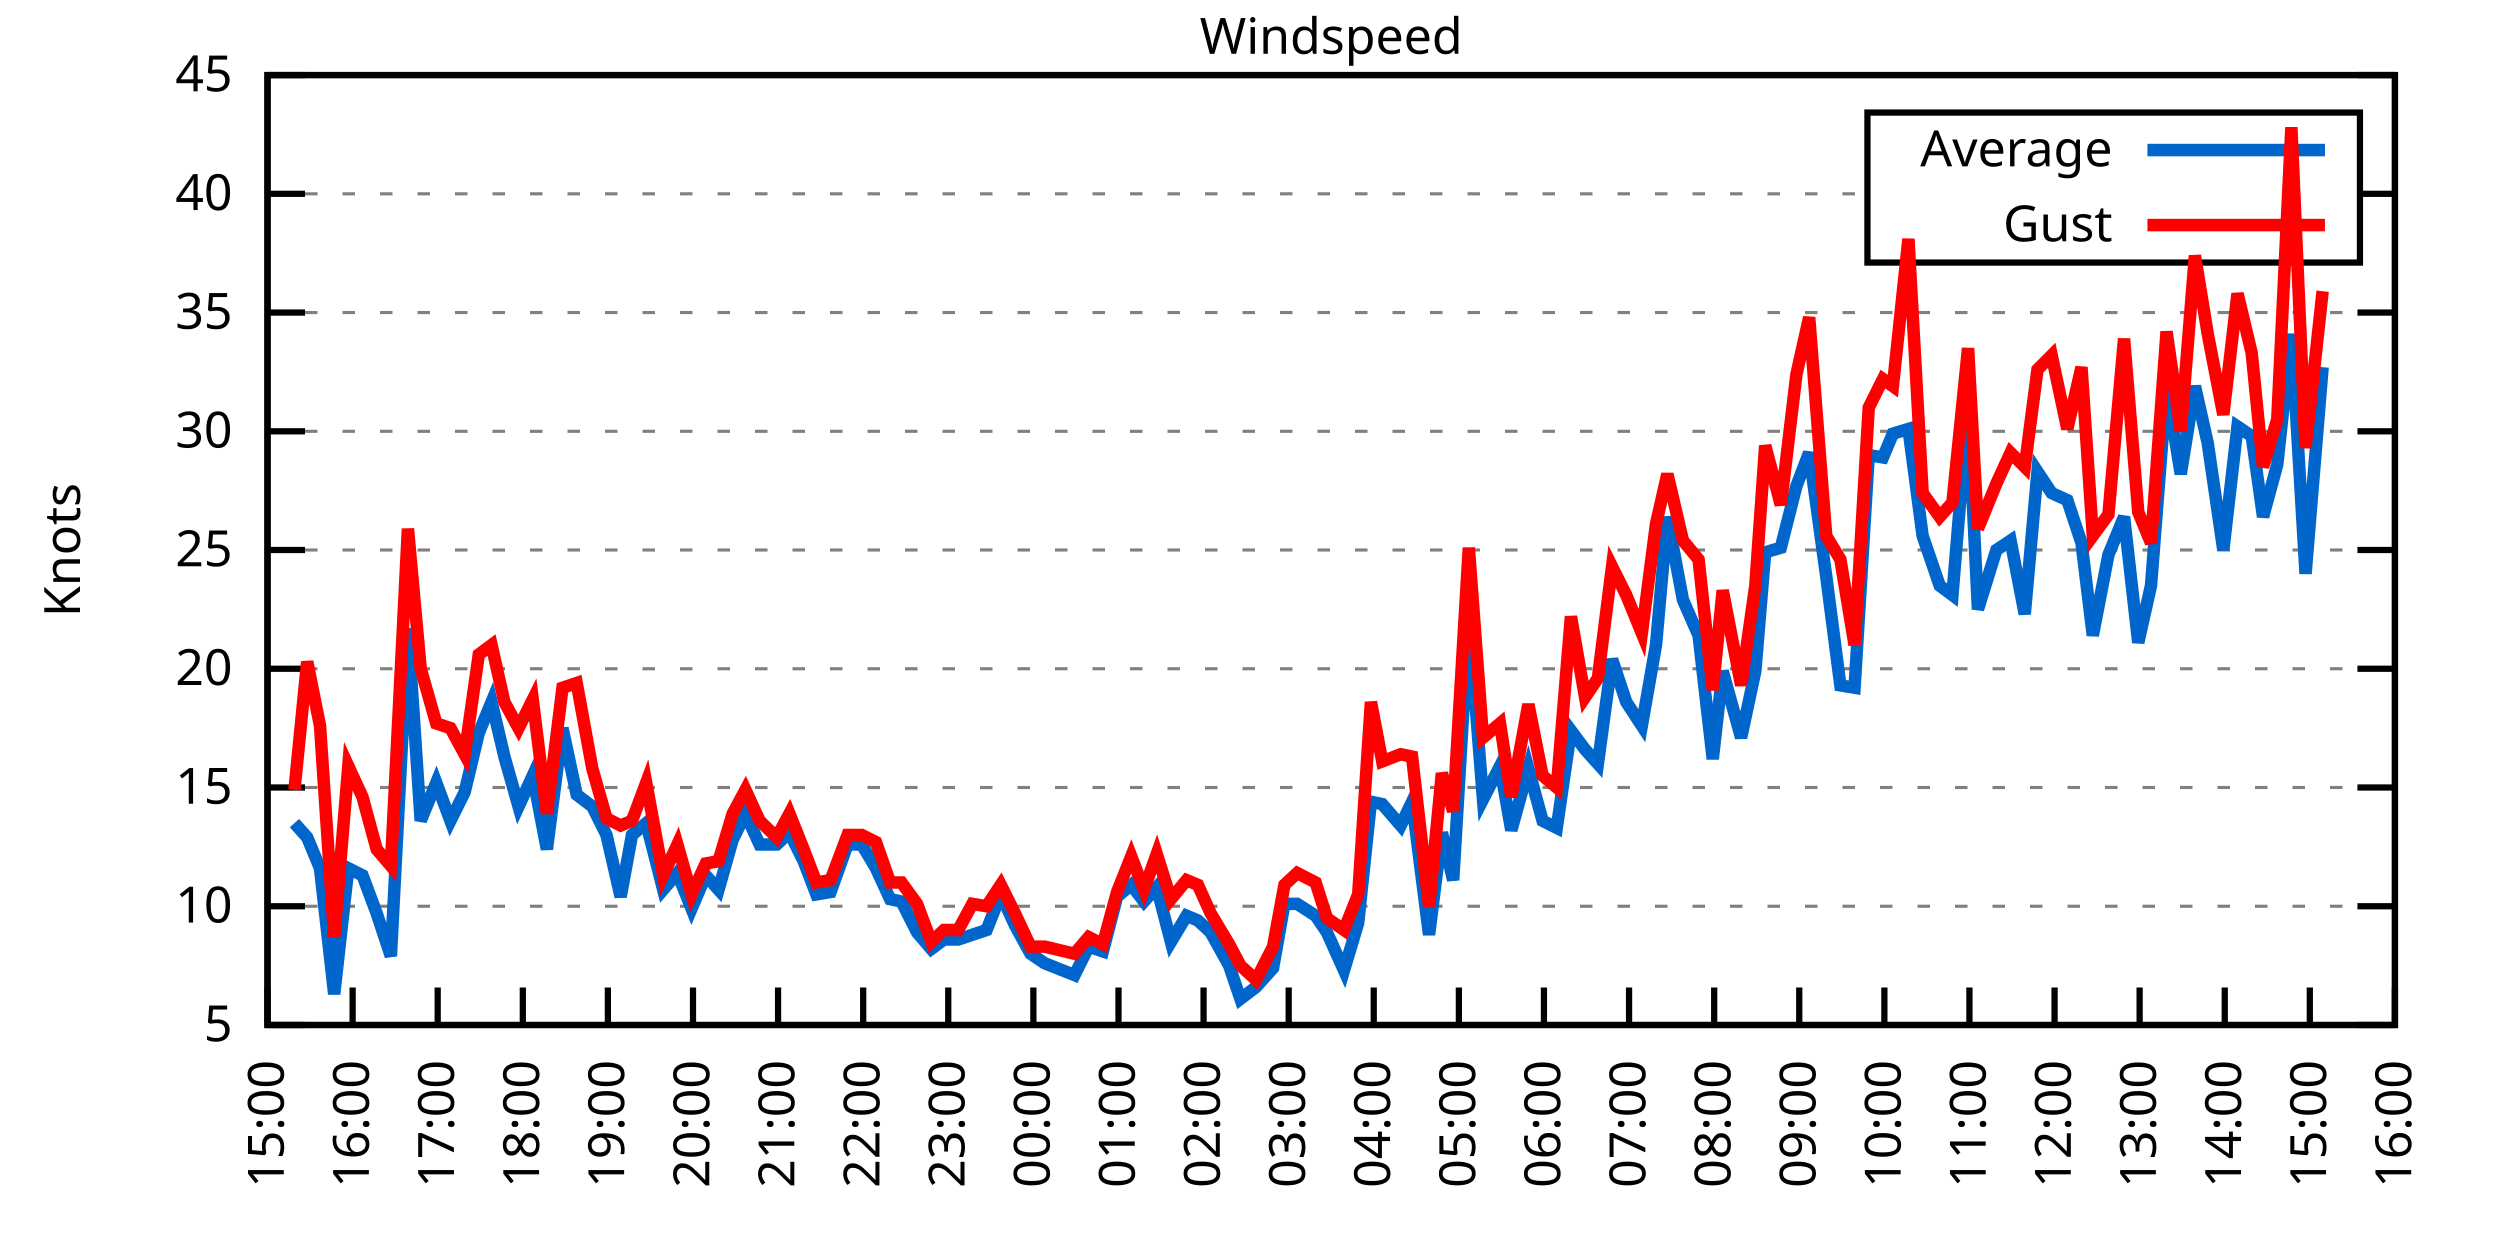
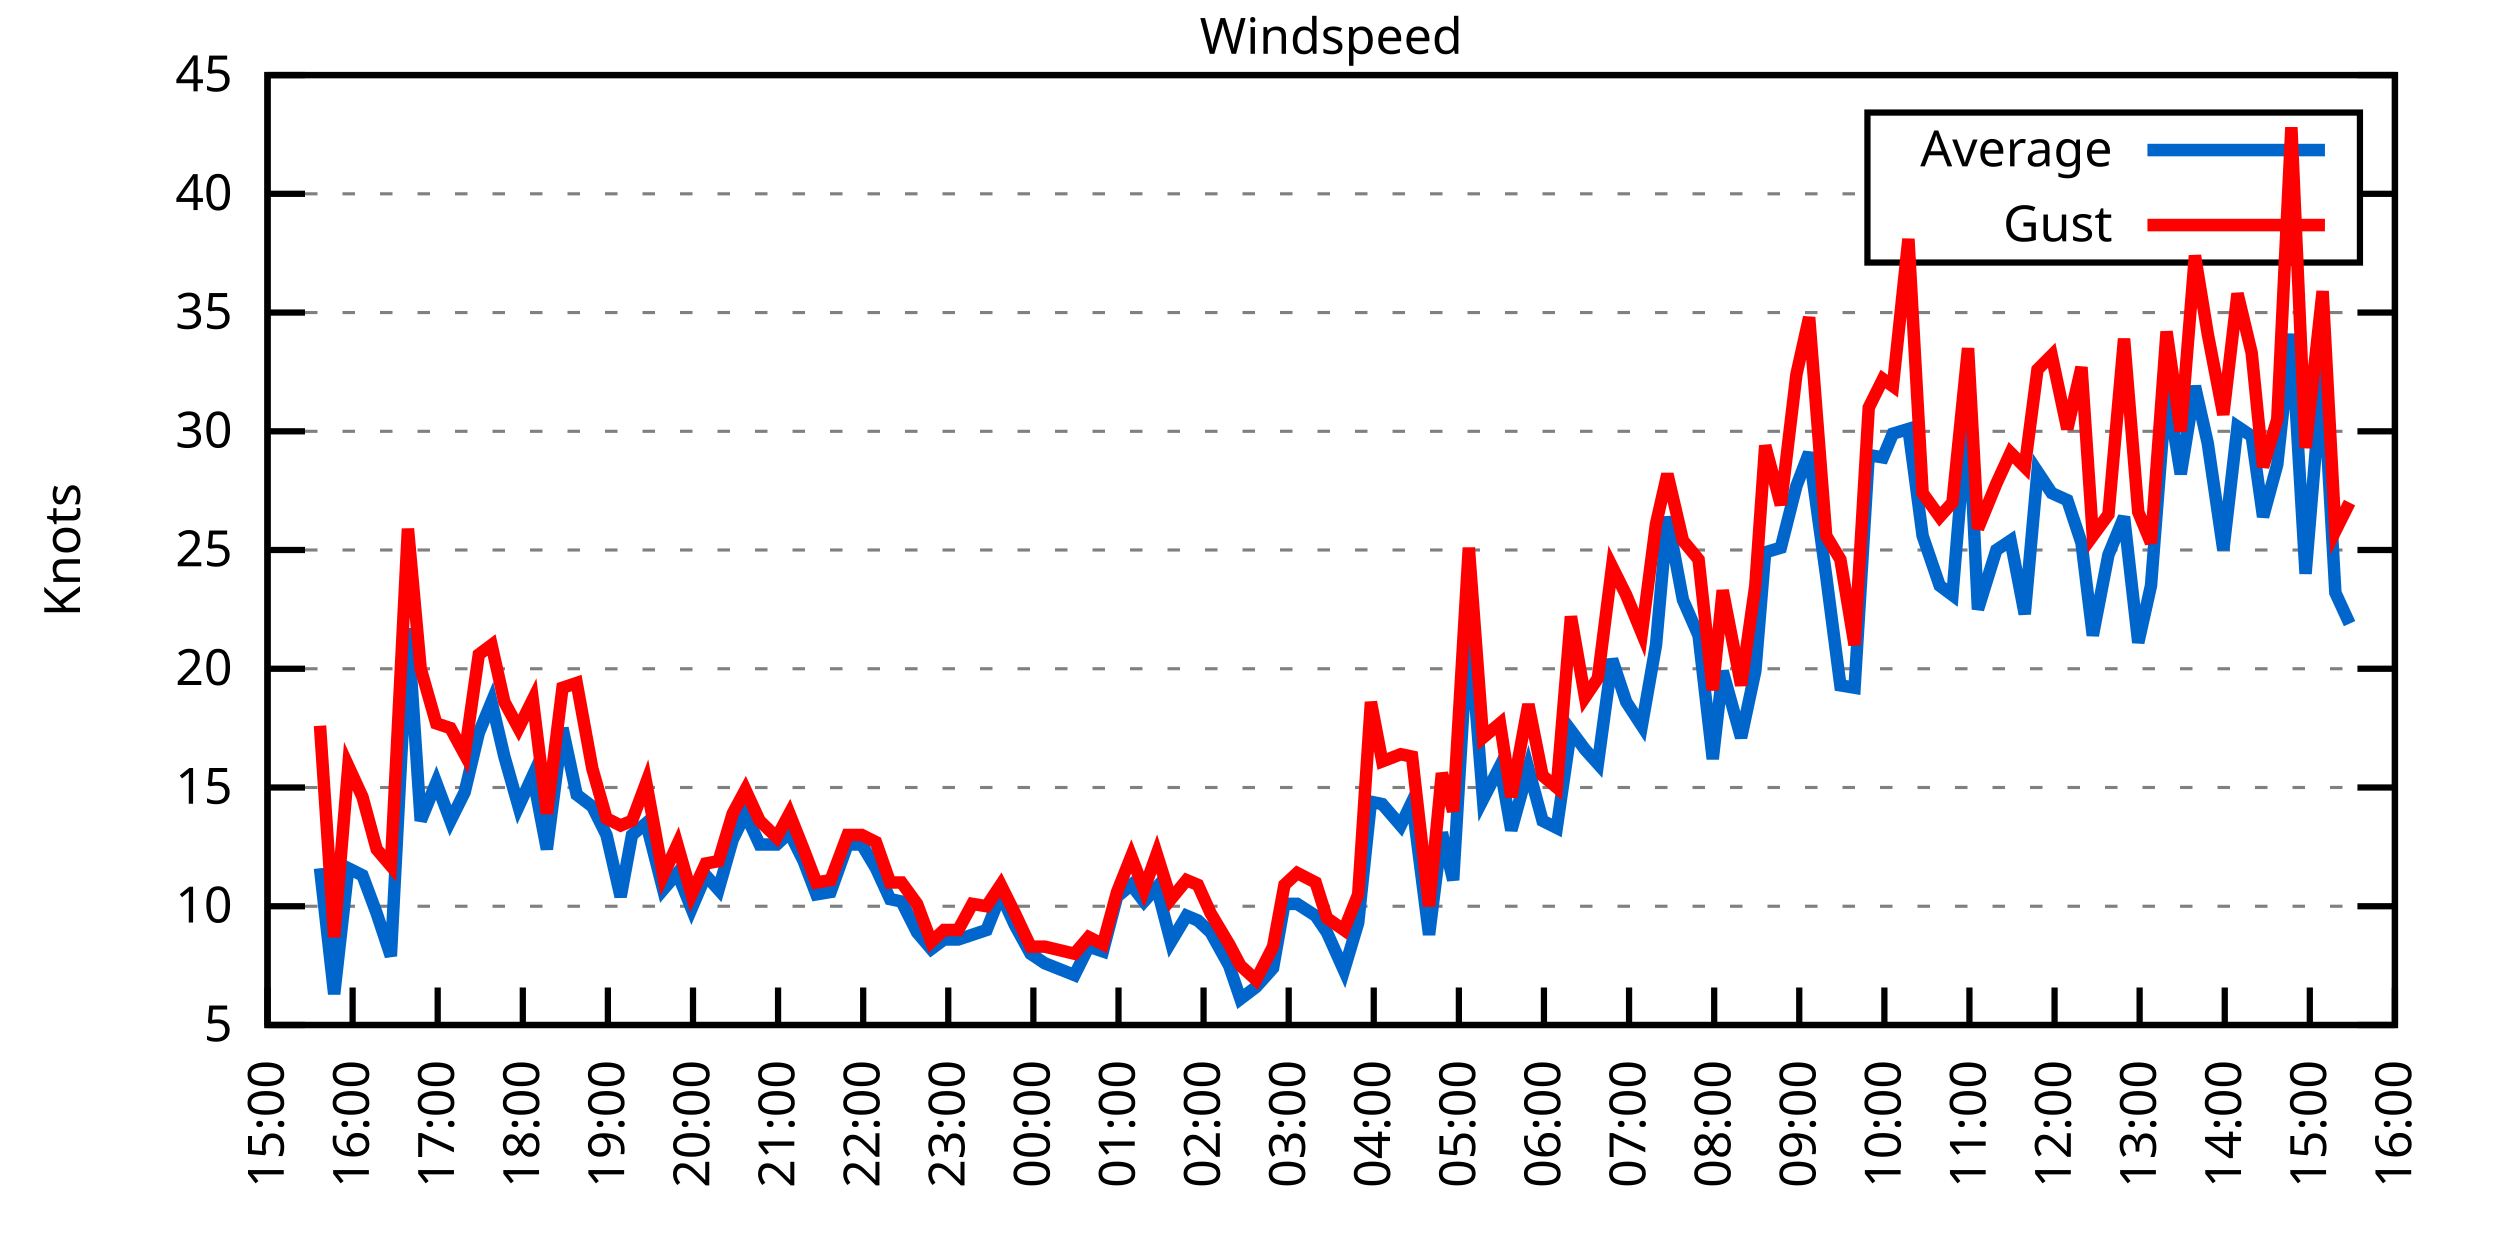
<svg xmlns="http://www.w3.org/2000/svg" xmlns:xlink="http://www.w3.org/1999/xlink" width="400" height="200" viewBox="0 0 400 200">
  <g id="gnuplot_canvas">
    <rect x="0" y="0" width="400" height="200" fill="none" />
    <defs>
      <circle id="gpDot" r="0.5" stroke-width="0.5" stroke="currentColor" />
      <path id="gpPt0" stroke-width="0.333" stroke="currentColor" d="M-1,0 h2 M0,-1 v2" />
      <path id="gpPt1" stroke-width="0.333" stroke="currentColor" d="M-1,-1 L1,1 M1,-1 L-1,1" />
      <path id="gpPt2" stroke-width="0.333" stroke="currentColor" d="M-1,0 L1,0 M0,-1 L0,1 M-1,-1 L1,1 M-1,1 L1,-1" />
      <rect id="gpPt3" stroke-width="0.333" stroke="currentColor" x="-1" y="-1" width="2" height="2" />
      <rect id="gpPt4" stroke-width="0.333" stroke="currentColor" fill="currentColor" x="-1" y="-1" width="2" height="2" />
      <circle id="gpPt5" stroke-width="0.333" stroke="currentColor" cx="0" cy="0" r="1" />
      <use xlink:href="#gpPt5" id="gpPt6" fill="currentColor" stroke="none" />
      <path id="gpPt7" stroke-width="0.333" stroke="currentColor" d="M0,-1.33 L-1.33,0.67 L1.33,0.67 z" />
      <use xlink:href="#gpPt7" id="gpPt8" fill="currentColor" stroke="none" />
      <use xlink:href="#gpPt7" id="gpPt9" stroke="currentColor" transform="rotate(180)" />
      <use xlink:href="#gpPt9" id="gpPt10" fill="currentColor" stroke="none" />
      <use xlink:href="#gpPt3" id="gpPt11" stroke="currentColor" transform="rotate(45)" />
      <use xlink:href="#gpPt11" id="gpPt12" fill="currentColor" stroke="none" />
      <path id="gpPt13" stroke-width="0.333" stroke="currentColor" d="M0,1.330 L1.265,0.411 L0.782,-1.067 L-0.782,-1.076 L-1.265,0.411 z" />
      <use xlink:href="#gpPt13" id="gpPt14" fill="currentColor" stroke="none" />
      <filter id="textbox" filterUnits="objectBoundingBox" x="0" y="0" height="1" width="1">
        <feFlood flood-color="white" flood-opacity="1" result="bgnd" />
        <feComposite in="SourceGraphic" in2="bgnd" operator="atop" />
      </filter>
      <filter id="greybox" filterUnits="objectBoundingBox" x="0" y="0" height="1" width="1">
        <feFlood flood-color="lightgrey" flood-opacity="1" result="grey" />
        <feComposite in="SourceGraphic" in2="grey" operator="atop" />
      </filter>
    </defs>
    <g fill="none" color="white" stroke="currentColor" stroke-width="1.00" stroke-linecap="butt" stroke-linejoin="miter">
</g>
    <g fill="none" color="black" stroke="currentColor" stroke-width="1.00" stroke-linecap="butt" stroke-linejoin="miter">
      <g stroke="none" shape-rendering="crispEdges">
        <polygon fill="rgb(255, 255, 255)" points="42.80,164.00 383.18,164.00 383.18,12.02 42.80,12.02 " />
      </g>
    </g>
    <g fill="none" color="black" stroke="currentColor" stroke-width="1.00" stroke-linecap="butt" stroke-linejoin="miter">
</g>
    <g fill="none" color="black" stroke="black" stroke-width="0.50" stroke-linecap="butt" stroke-linejoin="miter">
</g>
    <g fill="none" color="gray" stroke="currentColor" stroke-width="0.50" stroke-linecap="butt" stroke-linejoin="miter">
      <path stroke="gray" stroke-dasharray="2,4" class="gridline" d="M42.80,164.00 L383.19,164.00  " />
    </g>
    <g fill="none" color="gray" stroke="gray" stroke-width="1.00" stroke-linecap="butt" stroke-linejoin="miter">
</g>
    <g fill="none" color="black" stroke="currentColor" stroke-width="1.00" stroke-linecap="butt" stroke-linejoin="miter">
      <path stroke="black" d="M42.80,164.00 L48.80,164.00 M383.19,164.00 L377.19,164.00  " />
      <g transform="translate(37.20,166.60)" stroke="none" fill="black" font-family="Sans" font-size="8.00" text-anchor="end">
        <text>
          <tspan font-family="Sans"> 5</tspan>
        </text>
      </g>
    </g>
    <g fill="none" color="black" stroke="currentColor" stroke-width="1.00" stroke-linecap="butt" stroke-linejoin="miter">
</g>
    <g fill="none" color="black" stroke="black" stroke-width="0.50" stroke-linecap="butt" stroke-linejoin="miter">
</g>
    <g fill="none" color="gray" stroke="currentColor" stroke-width="0.50" stroke-linecap="butt" stroke-linejoin="miter">
      <path stroke="gray" stroke-dasharray="2,4" class="gridline" d="M42.80,145.00 L383.19,145.00  " />
    </g>
    <g fill="none" color="gray" stroke="gray" stroke-width="1.00" stroke-linecap="butt" stroke-linejoin="miter">
</g>
    <g fill="none" color="black" stroke="currentColor" stroke-width="1.00" stroke-linecap="butt" stroke-linejoin="miter">
      <path stroke="black" d="M42.80,145.00 L48.80,145.00 M383.19,145.00 L377.19,145.00  " />
      <g transform="translate(37.20,147.60)" stroke="none" fill="black" font-family="Sans" font-size="8.00" text-anchor="end">
        <text>
          <tspan font-family="Sans"> 10</tspan>
        </text>
      </g>
    </g>
    <g fill="none" color="black" stroke="currentColor" stroke-width="1.00" stroke-linecap="butt" stroke-linejoin="miter">
</g>
    <g fill="none" color="black" stroke="black" stroke-width="0.50" stroke-linecap="butt" stroke-linejoin="miter">
</g>
    <g fill="none" color="gray" stroke="currentColor" stroke-width="0.50" stroke-linecap="butt" stroke-linejoin="miter">
      <path stroke="gray" stroke-dasharray="2,4" class="gridline" d="M42.80,126.00 L383.19,126.00  " />
    </g>
    <g fill="none" color="gray" stroke="gray" stroke-width="1.00" stroke-linecap="butt" stroke-linejoin="miter">
</g>
    <g fill="none" color="black" stroke="currentColor" stroke-width="1.00" stroke-linecap="butt" stroke-linejoin="miter">
      <path stroke="black" d="M42.80,126.00 L48.80,126.00 M383.19,126.00 L377.19,126.00  " />
      <g transform="translate(37.20,128.60)" stroke="none" fill="black" font-family="Sans" font-size="8.00" text-anchor="end">
        <text>
          <tspan font-family="Sans"> 15</tspan>
        </text>
      </g>
    </g>
    <g fill="none" color="black" stroke="currentColor" stroke-width="1.00" stroke-linecap="butt" stroke-linejoin="miter">
</g>
    <g fill="none" color="black" stroke="black" stroke-width="0.50" stroke-linecap="butt" stroke-linejoin="miter">
</g>
    <g fill="none" color="gray" stroke="currentColor" stroke-width="0.50" stroke-linecap="butt" stroke-linejoin="miter">
      <path stroke="gray" stroke-dasharray="2,4" class="gridline" d="M42.80,107.00 L383.19,107.00  " />
    </g>
    <g fill="none" color="gray" stroke="gray" stroke-width="1.00" stroke-linecap="butt" stroke-linejoin="miter">
</g>
    <g fill="none" color="black" stroke="currentColor" stroke-width="1.00" stroke-linecap="butt" stroke-linejoin="miter">
      <path stroke="black" d="M42.80,107.00 L48.80,107.00 M383.19,107.00 L377.19,107.00  " />
      <g transform="translate(37.20,109.60)" stroke="none" fill="black" font-family="Sans" font-size="8.00" text-anchor="end">
        <text>
          <tspan font-family="Sans"> 20</tspan>
        </text>
      </g>
    </g>
    <g fill="none" color="black" stroke="currentColor" stroke-width="1.00" stroke-linecap="butt" stroke-linejoin="miter">
</g>
    <g fill="none" color="black" stroke="black" stroke-width="0.50" stroke-linecap="butt" stroke-linejoin="miter">
</g>
    <g fill="none" color="gray" stroke="currentColor" stroke-width="0.50" stroke-linecap="butt" stroke-linejoin="miter">
      <path stroke="gray" stroke-dasharray="2,4" class="gridline" d="M42.80,88.00 L383.19,88.00  " />
    </g>
    <g fill="none" color="gray" stroke="gray" stroke-width="1.00" stroke-linecap="butt" stroke-linejoin="miter">
</g>
    <g fill="none" color="black" stroke="currentColor" stroke-width="1.00" stroke-linecap="butt" stroke-linejoin="miter">
      <path stroke="black" d="M42.80,88.00 L48.80,88.00 M383.19,88.00 L377.19,88.00  " />
      <g transform="translate(37.20,90.60)" stroke="none" fill="black" font-family="Sans" font-size="8.00" text-anchor="end">
        <text>
          <tspan font-family="Sans"> 25</tspan>
        </text>
      </g>
    </g>
    <g fill="none" color="black" stroke="currentColor" stroke-width="1.00" stroke-linecap="butt" stroke-linejoin="miter">
</g>
    <g fill="none" color="black" stroke="black" stroke-width="0.50" stroke-linecap="butt" stroke-linejoin="miter">
</g>
    <g fill="none" color="gray" stroke="currentColor" stroke-width="0.50" stroke-linecap="butt" stroke-linejoin="miter">
      <path stroke="gray" stroke-dasharray="2,4" class="gridline" d="M42.80,69.01 L383.19,69.01  " />
    </g>
    <g fill="none" color="gray" stroke="gray" stroke-width="1.00" stroke-linecap="butt" stroke-linejoin="miter">
</g>
    <g fill="none" color="black" stroke="currentColor" stroke-width="1.00" stroke-linecap="butt" stroke-linejoin="miter">
      <path stroke="black" d="M42.80,69.01 L48.80,69.01 M383.19,69.01 L377.19,69.01  " />
      <g transform="translate(37.20,71.61)" stroke="none" fill="black" font-family="Sans" font-size="8.00" text-anchor="end">
        <text>
          <tspan font-family="Sans"> 30</tspan>
        </text>
      </g>
    </g>
    <g fill="none" color="black" stroke="currentColor" stroke-width="1.00" stroke-linecap="butt" stroke-linejoin="miter">
</g>
    <g fill="none" color="black" stroke="black" stroke-width="0.50" stroke-linecap="butt" stroke-linejoin="miter">
</g>
    <g fill="none" color="gray" stroke="currentColor" stroke-width="0.50" stroke-linecap="butt" stroke-linejoin="miter">
      <path stroke="gray" stroke-dasharray="2,4" class="gridline" d="M42.80,50.01 L383.19,50.01  " />
    </g>
    <g fill="none" color="gray" stroke="gray" stroke-width="1.00" stroke-linecap="butt" stroke-linejoin="miter">
</g>
    <g fill="none" color="black" stroke="currentColor" stroke-width="1.00" stroke-linecap="butt" stroke-linejoin="miter">
      <path stroke="black" d="M42.80,50.01 L48.80,50.01 M383.19,50.01 L377.19,50.01  " />
      <g transform="translate(37.20,52.61)" stroke="none" fill="black" font-family="Sans" font-size="8.00" text-anchor="end">
        <text>
          <tspan font-family="Sans"> 35</tspan>
        </text>
      </g>
    </g>
    <g fill="none" color="black" stroke="currentColor" stroke-width="1.00" stroke-linecap="butt" stroke-linejoin="miter">
</g>
    <g fill="none" color="black" stroke="black" stroke-width="0.50" stroke-linecap="butt" stroke-linejoin="miter">
</g>
    <g fill="none" color="gray" stroke="currentColor" stroke-width="0.50" stroke-linecap="butt" stroke-linejoin="miter">
      <path stroke="gray" stroke-dasharray="2,4" class="gridline" d="M42.80,31.01 L298.79,31.01 M377.59,31.01 L383.19,31.01  " />
    </g>
    <g fill="none" color="gray" stroke="gray" stroke-width="1.00" stroke-linecap="butt" stroke-linejoin="miter">
</g>
    <g fill="none" color="black" stroke="currentColor" stroke-width="1.00" stroke-linecap="butt" stroke-linejoin="miter">
      <path stroke="black" d="M42.80,31.01 L48.80,31.01 M383.19,31.01 L377.19,31.01  " />
      <g transform="translate(37.20,33.61)" stroke="none" fill="black" font-family="Sans" font-size="8.00" text-anchor="end">
        <text>
          <tspan font-family="Sans"> 40</tspan>
        </text>
      </g>
    </g>
    <g fill="none" color="black" stroke="currentColor" stroke-width="1.00" stroke-linecap="butt" stroke-linejoin="miter">
</g>
    <g fill="none" color="black" stroke="black" stroke-width="0.50" stroke-linecap="butt" stroke-linejoin="miter">
</g>
    <g fill="none" color="gray" stroke="currentColor" stroke-width="0.50" stroke-linecap="butt" stroke-linejoin="miter">
      <path stroke="gray" stroke-dasharray="2,4" class="gridline" d="M42.80,12.01 L383.19,12.01  " />
    </g>
    <g fill="none" color="gray" stroke="gray" stroke-width="1.00" stroke-linecap="butt" stroke-linejoin="miter">
</g>
    <g fill="none" color="black" stroke="currentColor" stroke-width="1.00" stroke-linecap="butt" stroke-linejoin="miter">
      <path stroke="black" d="M42.80,12.01 L48.80,12.01 M383.19,12.01 L377.19,12.01  " />
      <g transform="translate(37.20,14.61)" stroke="none" fill="black" font-family="Sans" font-size="8.00" text-anchor="end">
        <text>
          <tspan font-family="Sans"> 45</tspan>
        </text>
      </g>
    </g>
    <g fill="none" color="black" stroke="currentColor" stroke-width="1.00" stroke-linecap="butt" stroke-linejoin="miter">
      <path stroke="black" d="M42.80,164.00 L42.80,158.00  " />
      <g transform="translate(45.40,169.60) rotate(270.00)" stroke="none" fill="black" font-family="Sans" font-size="8.00" text-anchor="end">
        <text>
          <tspan font-family="Sans">15:00</tspan>
        </text>
      </g>
    </g>
    <g fill="none" color="black" stroke="currentColor" stroke-width="1.00" stroke-linecap="butt" stroke-linejoin="miter">
      <path stroke="black" d="M56.42,164.00 L56.42,158.00  " />
      <g transform="translate(59.02,169.60) rotate(270.00)" stroke="none" fill="black" font-family="Sans" font-size="8.00" text-anchor="end">
        <text>
          <tspan font-family="Sans">16:00</tspan>
        </text>
      </g>
    </g>
    <g fill="none" color="black" stroke="currentColor" stroke-width="1.00" stroke-linecap="butt" stroke-linejoin="miter">
      <path stroke="black" d="M70.03,164.00 L70.03,158.00  " />
      <g transform="translate(72.63,169.60) rotate(270.00)" stroke="none" fill="black" font-family="Sans" font-size="8.00" text-anchor="end">
        <text>
          <tspan font-family="Sans">17:00</tspan>
        </text>
      </g>
    </g>
    <g fill="none" color="black" stroke="currentColor" stroke-width="1.00" stroke-linecap="butt" stroke-linejoin="miter">
      <path stroke="black" d="M83.65,164.00 L83.65,158.00  " />
      <g transform="translate(86.25,169.60) rotate(270.00)" stroke="none" fill="black" font-family="Sans" font-size="8.00" text-anchor="end">
        <text>
          <tspan font-family="Sans">18:00</tspan>
        </text>
      </g>
    </g>
    <g fill="none" color="black" stroke="currentColor" stroke-width="1.00" stroke-linecap="butt" stroke-linejoin="miter">
      <path stroke="black" d="M97.26,164.00 L97.26,158.00  " />
      <g transform="translate(99.86,169.60) rotate(270.00)" stroke="none" fill="black" font-family="Sans" font-size="8.00" text-anchor="end">
        <text>
          <tspan font-family="Sans">19:00</tspan>
        </text>
      </g>
    </g>
    <g fill="none" color="black" stroke="currentColor" stroke-width="1.00" stroke-linecap="butt" stroke-linejoin="miter">
      <path stroke="black" d="M110.88,164.00 L110.88,158.00  " />
      <g transform="translate(113.48,169.60) rotate(270.00)" stroke="none" fill="black" font-family="Sans" font-size="8.00" text-anchor="end">
        <text>
          <tspan font-family="Sans">20:00</tspan>
        </text>
      </g>
    </g>
    <g fill="none" color="black" stroke="currentColor" stroke-width="1.00" stroke-linecap="butt" stroke-linejoin="miter">
      <path stroke="black" d="M124.49,164.00 L124.49,158.00  " />
      <g transform="translate(127.09,169.60) rotate(270.00)" stroke="none" fill="black" font-family="Sans" font-size="8.00" text-anchor="end">
        <text>
          <tspan font-family="Sans">21:00</tspan>
        </text>
      </g>
    </g>
    <g fill="none" color="black" stroke="currentColor" stroke-width="1.00" stroke-linecap="butt" stroke-linejoin="miter">
      <path stroke="black" d="M138.11,164.00 L138.11,158.00  " />
      <g transform="translate(140.71,169.60) rotate(270.00)" stroke="none" fill="black" font-family="Sans" font-size="8.00" text-anchor="end">
        <text>
          <tspan font-family="Sans">22:00</tspan>
        </text>
      </g>
    </g>
    <g fill="none" color="black" stroke="currentColor" stroke-width="1.00" stroke-linecap="butt" stroke-linejoin="miter">
      <path stroke="black" d="M151.72,164.00 L151.72,158.00  " />
      <g transform="translate(154.32,169.60) rotate(270.00)" stroke="none" fill="black" font-family="Sans" font-size="8.00" text-anchor="end">
        <text>
          <tspan font-family="Sans">23:00</tspan>
        </text>
      </g>
    </g>
    <g fill="none" color="black" stroke="currentColor" stroke-width="1.00" stroke-linecap="butt" stroke-linejoin="miter">
      <path stroke="black" d="M165.34,164.00 L165.34,158.00  " />
      <g transform="translate(167.94,169.60) rotate(270.00)" stroke="none" fill="black" font-family="Sans" font-size="8.00" text-anchor="end">
        <text>
          <tspan font-family="Sans">00:00</tspan>
        </text>
      </g>
    </g>
    <g fill="none" color="black" stroke="currentColor" stroke-width="1.00" stroke-linecap="butt" stroke-linejoin="miter">
      <path stroke="black" d="M178.96,164.00 L178.96,158.00  " />
      <g transform="translate(181.56,169.60) rotate(270.00)" stroke="none" fill="black" font-family="Sans" font-size="8.00" text-anchor="end">
        <text>
          <tspan font-family="Sans">01:00</tspan>
        </text>
      </g>
    </g>
    <g fill="none" color="black" stroke="currentColor" stroke-width="1.00" stroke-linecap="butt" stroke-linejoin="miter">
      <path stroke="black" d="M192.57,164.00 L192.57,158.00  " />
      <g transform="translate(195.17,169.60) rotate(270.00)" stroke="none" fill="black" font-family="Sans" font-size="8.00" text-anchor="end">
        <text>
          <tspan font-family="Sans">02:00</tspan>
        </text>
      </g>
    </g>
    <g fill="none" color="black" stroke="currentColor" stroke-width="1.00" stroke-linecap="butt" stroke-linejoin="miter">
      <path stroke="black" d="M206.19,164.00 L206.19,158.00  " />
      <g transform="translate(208.79,169.60) rotate(270.00)" stroke="none" fill="black" font-family="Sans" font-size="8.00" text-anchor="end">
        <text>
          <tspan font-family="Sans">03:00</tspan>
        </text>
      </g>
    </g>
    <g fill="none" color="black" stroke="currentColor" stroke-width="1.00" stroke-linecap="butt" stroke-linejoin="miter">
      <path stroke="black" d="M219.80,164.00 L219.80,158.00  " />
      <g transform="translate(222.40,169.60) rotate(270.00)" stroke="none" fill="black" font-family="Sans" font-size="8.00" text-anchor="end">
        <text>
          <tspan font-family="Sans">04:00</tspan>
        </text>
      </g>
    </g>
    <g fill="none" color="black" stroke="currentColor" stroke-width="1.00" stroke-linecap="butt" stroke-linejoin="miter">
      <path stroke="black" d="M233.42,164.00 L233.42,158.00  " />
      <g transform="translate(236.02,169.60) rotate(270.00)" stroke="none" fill="black" font-family="Sans" font-size="8.00" text-anchor="end">
        <text>
          <tspan font-family="Sans">05:00</tspan>
        </text>
      </g>
    </g>
    <g fill="none" color="black" stroke="currentColor" stroke-width="1.00" stroke-linecap="butt" stroke-linejoin="miter">
      <path stroke="black" d="M247.03,164.00 L247.03,158.00  " />
      <g transform="translate(249.63,169.60) rotate(270.00)" stroke="none" fill="black" font-family="Sans" font-size="8.00" text-anchor="end">
        <text>
          <tspan font-family="Sans">06:00</tspan>
        </text>
      </g>
    </g>
    <g fill="none" color="black" stroke="currentColor" stroke-width="1.00" stroke-linecap="butt" stroke-linejoin="miter">
      <path stroke="black" d="M260.65,164.00 L260.65,158.00  " />
      <g transform="translate(263.25,169.60) rotate(270.00)" stroke="none" fill="black" font-family="Sans" font-size="8.00" text-anchor="end">
        <text>
          <tspan font-family="Sans">07:00</tspan>
        </text>
      </g>
    </g>
    <g fill="none" color="black" stroke="currentColor" stroke-width="1.00" stroke-linecap="butt" stroke-linejoin="miter">
      <path stroke="black" d="M274.27,164.00 L274.27,158.00  " />
      <g transform="translate(276.87,169.60) rotate(270.00)" stroke="none" fill="black" font-family="Sans" font-size="8.00" text-anchor="end">
        <text>
          <tspan font-family="Sans">08:00</tspan>
        </text>
      </g>
    </g>
    <g fill="none" color="black" stroke="currentColor" stroke-width="1.00" stroke-linecap="butt" stroke-linejoin="miter">
      <path stroke="black" d="M287.88,164.00 L287.88,158.00  " />
      <g transform="translate(290.48,169.60) rotate(270.00)" stroke="none" fill="black" font-family="Sans" font-size="8.00" text-anchor="end">
        <text>
          <tspan font-family="Sans">09:00</tspan>
        </text>
      </g>
    </g>
    <g fill="none" color="black" stroke="currentColor" stroke-width="1.00" stroke-linecap="butt" stroke-linejoin="miter">
      <path stroke="black" d="M301.50,164.00 L301.50,158.00  " />
      <g transform="translate(304.10,169.60) rotate(270.00)" stroke="none" fill="black" font-family="Sans" font-size="8.00" text-anchor="end">
        <text>
          <tspan font-family="Sans">10:00</tspan>
        </text>
      </g>
    </g>
    <g fill="none" color="black" stroke="currentColor" stroke-width="1.00" stroke-linecap="butt" stroke-linejoin="miter">
      <path stroke="black" d="M315.11,164.00 L315.11,158.00  " />
      <g transform="translate(317.71,169.60) rotate(270.00)" stroke="none" fill="black" font-family="Sans" font-size="8.00" text-anchor="end">
        <text>
          <tspan font-family="Sans">11:00</tspan>
        </text>
      </g>
    </g>
    <g fill="none" color="black" stroke="currentColor" stroke-width="1.00" stroke-linecap="butt" stroke-linejoin="miter">
      <path stroke="black" d="M328.73,164.00 L328.73,158.00  " />
      <g transform="translate(331.33,169.60) rotate(270.00)" stroke="none" fill="black" font-family="Sans" font-size="8.00" text-anchor="end">
        <text>
          <tspan font-family="Sans">12:00</tspan>
        </text>
      </g>
    </g>
    <g fill="none" color="black" stroke="currentColor" stroke-width="1.00" stroke-linecap="butt" stroke-linejoin="miter">
      <path stroke="black" d="M342.34,164.00 L342.34,158.00  " />
      <g transform="translate(344.94,169.60) rotate(270.00)" stroke="none" fill="black" font-family="Sans" font-size="8.00" text-anchor="end">
        <text>
          <tspan font-family="Sans">13:00</tspan>
        </text>
      </g>
    </g>
    <g fill="none" color="black" stroke="currentColor" stroke-width="1.00" stroke-linecap="butt" stroke-linejoin="miter">
      <path stroke="black" d="M355.96,164.00 L355.96,158.00  " />
      <g transform="translate(358.56,169.60) rotate(270.00)" stroke="none" fill="black" font-family="Sans" font-size="8.00" text-anchor="end">
        <text>
          <tspan font-family="Sans">14:00</tspan>
        </text>
      </g>
    </g>
    <g fill="none" color="black" stroke="currentColor" stroke-width="1.00" stroke-linecap="butt" stroke-linejoin="miter">
      <path stroke="black" d="M369.57,164.00 L369.57,158.00  " />
      <g transform="translate(372.17,169.60) rotate(270.00)" stroke="none" fill="black" font-family="Sans" font-size="8.00" text-anchor="end">
        <text>
          <tspan font-family="Sans">15:00</tspan>
        </text>
      </g>
    </g>
    <g fill="none" color="black" stroke="currentColor" stroke-width="1.00" stroke-linecap="butt" stroke-linejoin="miter">
      <path stroke="black" d="M383.19,164.00 L383.19,158.00  " />
      <g transform="translate(385.79,169.60) rotate(270.00)" stroke="none" fill="black" font-family="Sans" font-size="8.00" text-anchor="end">
        <text>
          <tspan font-family="Sans">16:00</tspan>
        </text>
      </g>
    </g>
    <g fill="none" color="black" stroke="currentColor" stroke-width="1.00" stroke-linecap="butt" stroke-linejoin="miter">
</g>
    <g fill="none" color="black" stroke="currentColor" stroke-width="1.00" stroke-linecap="butt" stroke-linejoin="miter">
      <path stroke="black" d="M42.80,12.01 L42.80,164.00 L383.19,164.00 L383.19,12.01 L42.80,12.01 Z  " />
    </g>
    <g fill="none" color="black" stroke="currentColor" stroke-width="1.00" stroke-linecap="butt" stroke-linejoin="miter">
</g>
    <g fill="none" color="black" stroke="currentColor" stroke-width="1.00" stroke-linecap="butt" stroke-linejoin="miter">
      <path stroke="black" d="M298.79,42.01 L298.79,18.01 L377.59,18.01 L377.59,42.01 L298.79,42.01 Z  " />
    </g>
    <g id="Windspeed_plot_1">
      <g fill="none" color="white" stroke="black" stroke-width="2.00" stroke-linecap="butt" stroke-linejoin="miter">
</g>
      <g fill="none" color="black" stroke="currentColor" stroke-width="2.00" stroke-linecap="butt" stroke-linejoin="miter">
        <g transform="translate(337.99,26.61)" stroke="none" fill="black" font-family="Sans" font-size="8.00" text-anchor="end">
          <text>
            <tspan font-family="Sans">Average</tspan>
          </text>
        </g>
      </g>
      <g fill="none" color="black" stroke="currentColor" stroke-width="2.00" stroke-linecap="butt" stroke-linejoin="miter">
-         <path stroke="rgb(  0, 102, 204)" d="M343.59,24.01 L371.99,24.01 M47.11,131.70 L49.15,133.98 L51.20,138.92 L53.47,159.06 L55.73,138.92 L58.00,140.06   L60.27,146.14 L62.54,152.98 L65.27,100.54 L67.31,131.32 L69.80,125.24 L72.07,131.32 L74.34,126.76 L76.61,117.26   L78.65,112.32 L80.70,121.06 L82.97,129.04 L85.24,124.10 L87.50,135.88 L90.00,116.50 L92.27,127.14 L94.77,129.04   L97.04,133.60 L99.30,143.48 L101.12,133.60 L103.39,131.70 L106.11,142.34 L108.38,139.68 L110.65,145.38 L112.92,140.06   L114.96,142.34 L117.23,134.36 L119.27,130.18 L121.54,135.12 L124.27,135.12 L126.31,133.22 L128.58,137.78 L130.62,143.10   L132.89,142.72 L135.61,135.12 L137.88,135.12 L140.15,138.92 L142.42,143.86 L144.24,144.24 L146.73,149.18 L149.00,151.84   L151.04,150.32 L153.31,150.32 L155.58,149.56 L157.85,148.80 L160.12,143.10 L162.39,148.04 L164.89,152.60 L167.16,154.12   L171.92,156.02 L174.19,151.46 L176.46,152.22 L178.73,143.48 L181.00,141.58 L183.04,144.24 L185.08,141.96 L187.35,150.70   L189.85,146.52 L191.66,147.28 L193.71,149.18 L196.66,154.50 L198.47,159.82 L200.97,157.92 L203.69,154.88 L205.51,144.62   L207.55,144.62 L210.50,146.52 L212.31,149.18 L215.04,155.26 L217.31,147.66 L219.35,128.28 L221.16,128.66 L224.11,132.08   L225.93,128.28 L228.65,149.56 L230.70,133.22 L232.51,140.82 L235.01,99.02 L237.28,127.90 L240.00,122.58 L241.81,132.84   L244.54,122.96 L246.81,131.32 L249.08,132.46 L251.35,116.88 L253.61,119.92 L255.66,122.20 L257.93,105.48 L260.20,112.32   L262.69,116.12 L264.96,103.20 L266.78,82.69 L269.27,95.98 L271.77,101.68 L274.04,121.44 L275.63,107.38 L278.58,118.02   L280.85,107.38 L282.43,88.38 L284.93,87.63 L287.43,77.75 L289.47,72.43 L292.19,92.18 L294.46,109.66 L296.73,110.04   L299.00,72.81 L301.27,73.19 L302.86,69.39 L305.35,68.63 L307.62,85.73 L310.35,93.70 L312.39,95.22 L314.89,64.83   L316.47,97.50 L319.42,88.00 L321.69,86.49 L323.96,98.26 L326.00,75.47 L328.27,78.89 L330.77,80.03 L333.04,86.87   L334.85,101.68 L337.35,88.76 L339.85,82.69 L342.12,102.82 L344.16,93.70 L346.65,61.79 L348.92,75.85 L351.19,61.79   L353.24,70.91 L355.73,88.00 L358.00,68.25 L360.27,69.77 L362.09,82.69 L364.36,74.33 L366.62,53.43 L368.89,91.80   L371.62,58.75  " />
+         <path stroke="rgb(  0, 102, 204)" d="M343.59,24.01 L371.99,24.01 M51.20,138.92 L53.47,159.06 L55.73,138.92 L58.00,140.06 L60.27,146.14 L62.54,152.98   L65.27,100.54 L67.31,131.32 L69.80,125.24 L72.07,131.32 L74.34,126.76 L76.61,117.26 L78.65,112.32 L80.70,121.06   L82.97,129.04 L85.24,124.10 L87.50,135.88 L90.00,116.50 L92.27,127.14 L94.77,129.04 L97.04,133.60 L99.30,143.48   L101.12,133.60 L103.39,131.70 L106.11,142.34 L108.38,139.68 L110.65,145.38 L112.92,140.06 L114.96,142.34 L117.23,134.36   L119.27,130.18 L121.54,135.12 L124.27,135.12 L126.31,133.22 L128.58,137.78 L130.62,143.10 L132.89,142.72 L135.61,135.12   L137.88,135.12 L140.15,138.92 L142.42,143.86 L144.24,144.24 L146.73,149.18 L149.00,151.84 L151.04,150.32 L153.31,150.32   L155.58,149.56 L157.85,148.80 L160.12,143.10 L162.39,148.04 L164.89,152.60 L167.16,154.12 L171.92,156.02 L174.19,151.46   L176.46,152.22 L178.73,143.48 L181.00,141.58 L183.04,144.24 L185.08,141.96 L187.35,150.70 L189.85,146.52 L191.66,147.28   L193.71,149.18 L196.66,154.50 L198.47,159.82 L200.97,157.92 L203.69,154.88 L205.51,144.62 L207.55,144.62 L210.50,146.52   L212.31,149.18 L215.04,155.26 L217.31,147.66 L219.35,128.28 L221.16,128.66 L224.11,132.08 L225.93,128.28 L228.65,149.56   L230.70,133.22 L232.51,140.82 L235.01,99.02 L237.28,127.90 L240.00,122.58 L241.81,132.84 L244.54,122.96 L246.81,131.32   L249.08,132.46 L251.35,116.88 L253.61,119.92 L255.66,122.20 L257.93,105.48 L260.20,112.32 L262.69,116.12 L264.96,103.20   L266.78,82.69 L269.27,95.98 L271.77,101.68 L274.04,121.44 L275.63,107.38 L278.58,118.02 L280.85,107.38 L282.43,88.38   L284.93,87.63 L287.43,77.75 L289.47,72.43 L292.19,92.18 L294.46,109.66 L296.73,110.04 L299.00,72.81 L301.27,73.19   L302.86,69.39 L305.35,68.63 L307.62,85.73 L310.35,93.70 L312.39,95.22 L314.89,64.83 L316.47,97.50 L319.42,88.00   L321.69,86.49 L323.96,98.26 L326.00,75.47 L328.27,78.89 L330.77,80.03 L333.04,86.87 L334.85,101.68 L337.35,88.76   L339.85,82.69 L342.12,102.82 L344.16,93.70 L346.65,61.79 L348.92,75.85 L351.19,61.79 L353.24,70.91 L355.73,88.00   L358.00,68.25 L360.27,69.77 L362.09,82.69 L364.36,74.33 L366.62,53.43 L368.89,91.80 L371.62,58.75 L373.66,94.84   L375.93,99.78  " />
      </g>
    </g>
    <g id="Windspeed_plot_2">
      <g fill="none" color="black" stroke="currentColor" stroke-width="2.00" stroke-linecap="butt" stroke-linejoin="miter">
        <g transform="translate(337.99,38.61)" stroke="none" fill="black" font-family="Sans" font-size="8.00" text-anchor="end">
          <text>
            <tspan font-family="Sans">Gust</tspan>
          </text>
        </g>
      </g>
      <g fill="none" color="black" stroke="currentColor" stroke-width="2.00" stroke-linecap="butt" stroke-linejoin="miter">
-         <path stroke="rgb(255,   0,   0)" d="M343.59,36.01 L371.99,36.01 M47.11,126.38 L49.15,105.86 L51.20,116.12 L53.47,149.94 L55.73,122.58 L58.00,127.52   L60.27,135.88 L62.54,138.54 L65.27,84.59 L67.31,107.00 L69.80,115.74 L72.07,116.50 L74.34,120.68 L76.61,104.72   L78.65,103.20 L80.70,112.32 L82.97,116.50 L85.24,111.94 L87.50,130.18 L90.00,110.04 L92.27,109.28 L94.77,122.96   L97.04,130.94 L99.30,132.08 L101.12,131.32 L103.39,125.24 L106.11,140.06 L108.38,135.12 L110.65,143.10 L112.92,138.16   L114.96,137.78 L117.23,130.18 L119.27,126.38 L121.54,131.32 L124.27,133.98 L126.31,130.18 L128.58,135.88 L130.62,141.20   L132.89,140.82 L135.61,133.60 L137.88,133.60 L140.15,134.74 L142.42,141.20 L144.24,141.20 L146.73,144.62 L149.00,150.70   L151.04,148.80 L153.31,148.80 L155.58,144.62 L157.85,145.00 L160.12,141.58 L162.39,146.14 L164.89,151.46 L167.16,151.46   L171.92,152.60 L174.19,149.94 L176.46,151.08 L178.73,142.72 L181.00,137.02 L183.04,142.34 L185.08,136.64 L187.35,143.86   L189.85,140.82 L191.66,141.58 L193.71,146.14 L196.66,151.08 L198.47,154.50 L200.97,156.78 L203.69,151.46 L205.51,141.58   L207.55,139.68 L210.50,141.20 L212.31,146.90 L215.04,148.80 L217.31,143.10 L219.35,112.32 L221.16,121.82 L224.11,120.68   L225.93,121.06 L228.65,145.00 L230.70,123.72 L232.51,129.80 L235.01,87.63 L237.28,118.02 L240.00,115.74 L241.81,127.52   L244.54,112.70 L246.81,124.10 L249.08,126.00 L251.35,98.64 L253.61,111.56 L255.66,108.52 L257.93,90.66 L260.20,95.22   L262.69,101.30 L264.96,83.83 L266.78,75.85 L269.27,86.49 L271.77,89.52 L274.04,110.42 L275.63,94.46 L278.58,109.66   L280.85,93.70 L282.43,71.29 L284.93,80.79 L287.43,59.89 L289.47,50.77 L292.19,85.73 L294.46,89.52 L296.73,103.20   L299.00,65.21 L301.27,60.65 L302.86,61.79 L305.35,38.23 L307.62,78.89 L310.35,82.69 L312.39,80.41 L314.89,55.71   L316.47,84.59 L319.42,77.37 L321.69,72.43 L323.96,74.71 L326.00,59.13 L328.27,56.85 L330.77,68.63 L333.04,58.75   L334.85,85.73 L337.35,82.31 L339.85,54.19 L342.12,81.93 L344.16,86.87 L346.65,53.05 L348.92,69.01 L351.19,40.89   L353.24,53.43 L355.73,66.35 L358.00,46.97 L360.27,56.47 L362.09,74.71 L364.36,67.11 L366.62,20.37 L368.89,71.67   L371.62,46.59  " />
+         <path stroke="rgb(255,   0,   0)" d="M343.59,36.01 L371.99,36.01 M51.20,116.12 L53.47,149.94 L55.73,122.58 L58.00,127.52 L60.27,135.88 L62.54,138.54   L65.27,84.59 L67.31,107.00 L69.80,115.74 L72.07,116.50 L74.34,120.68 L76.61,104.72 L78.65,103.20 L80.70,112.32   L82.97,116.50 L85.24,111.94 L87.50,130.18 L90.00,110.04 L92.27,109.28 L94.77,122.96 L97.04,130.94 L99.30,132.08   L101.12,131.32 L103.39,125.24 L106.11,140.06 L108.38,135.12 L110.65,143.10 L112.92,138.16 L114.96,137.78 L117.23,130.18   L119.27,126.38 L121.54,131.32 L124.27,133.98 L126.31,130.18 L128.58,135.88 L130.62,141.20 L132.89,140.82 L135.61,133.60   L137.88,133.60 L140.15,134.74 L142.42,141.20 L144.24,141.20 L146.73,144.62 L149.00,150.70 L151.04,148.80 L153.31,148.80   L155.58,144.62 L157.85,145.00 L160.12,141.58 L162.39,146.14 L164.89,151.46 L167.16,151.46 L171.92,152.60 L174.19,149.94   L176.46,151.08 L178.73,142.72 L181.00,137.02 L183.04,142.34 L185.08,136.64 L187.35,143.86 L189.85,140.82 L191.66,141.58   L193.71,146.14 L196.66,151.08 L198.47,154.50 L200.97,156.78 L203.69,151.46 L205.51,141.58 L207.55,139.68 L210.50,141.20   L212.31,146.90 L215.04,148.80 L217.31,143.10 L219.35,112.32 L221.16,121.82 L224.11,120.68 L225.93,121.06 L228.65,145.00   L230.70,123.72 L232.51,129.80 L235.01,87.63 L237.28,118.02 L240.00,115.74 L241.81,127.52 L244.54,112.70 L246.81,124.10   L249.08,126.00 L251.35,98.64 L253.61,111.56 L255.66,108.52 L257.93,90.66 L260.20,95.22 L262.69,101.30 L264.96,83.83   L266.78,75.85 L269.27,86.49 L271.77,89.52 L274.04,110.42 L275.63,94.46 L278.58,109.66 L280.85,93.70 L282.43,71.29   L284.93,80.79 L287.43,59.89 L289.47,50.77 L292.19,85.73 L294.46,89.52 L296.73,103.20 L299.00,65.21 L301.27,60.65   L302.86,61.79 L305.35,38.23 L307.62,78.89 L310.35,82.69 L312.39,80.41 L314.89,55.71 L316.47,84.59 L319.42,77.37   L321.69,72.43 L323.96,74.71 L326.00,59.13 L328.27,56.85 L330.77,68.63 L333.04,58.75 L334.85,85.73 L337.35,82.31   L339.85,54.19 L342.12,81.93 L344.16,86.87 L346.65,53.05 L348.92,69.01 L351.19,40.89 L353.24,53.43 L355.73,66.35   L358.00,46.97 L360.27,56.47 L362.09,74.71 L364.36,67.11 L366.62,20.37 L368.89,71.67 L371.62,46.59 L373.66,84.97   L375.93,80.41  " />
      </g>
    </g>
    <g fill="none" color="black" stroke="currentColor" stroke-width="2.00" stroke-linecap="butt" stroke-linejoin="miter">
</g>
    <g fill="none" color="black" stroke="black" stroke-width="1.00" stroke-linecap="butt" stroke-linejoin="miter">
</g>
    <g fill="none" color="black" stroke="currentColor" stroke-width="1.00" stroke-linecap="butt" stroke-linejoin="miter">
      <path stroke="black" d="M42.80,12.01 L42.80,164.00 L383.19,164.00 L383.19,12.01 L42.80,12.01 Z  " />
      <g transform="translate(12.80,88.01) rotate(270.00)" stroke="none" fill="black" font-family="Sans" font-size="8.00" text-anchor="middle">
        <text>
          <tspan font-family="Sans">Knots</tspan>
        </text>
      </g>
    </g>
    <g fill="none" color="black" stroke="currentColor" stroke-width="1.00" stroke-linecap="butt" stroke-linejoin="miter">
</g>
    <g fill="none" color="black" stroke="currentColor" stroke-width="1.00" stroke-linecap="butt" stroke-linejoin="miter">
      <g transform="translate(212.99,8.61)" stroke="none" fill="black" font-family="Sans" font-size="8.00" text-anchor="middle">
        <text>
          <tspan font-family="Sans">Windspeed</tspan>
        </text>
      </g>
    </g>
    <g fill="none" color="black" stroke="currentColor" stroke-width="1.00" stroke-linecap="butt" stroke-linejoin="miter">
</g>
  </g>
</svg>
